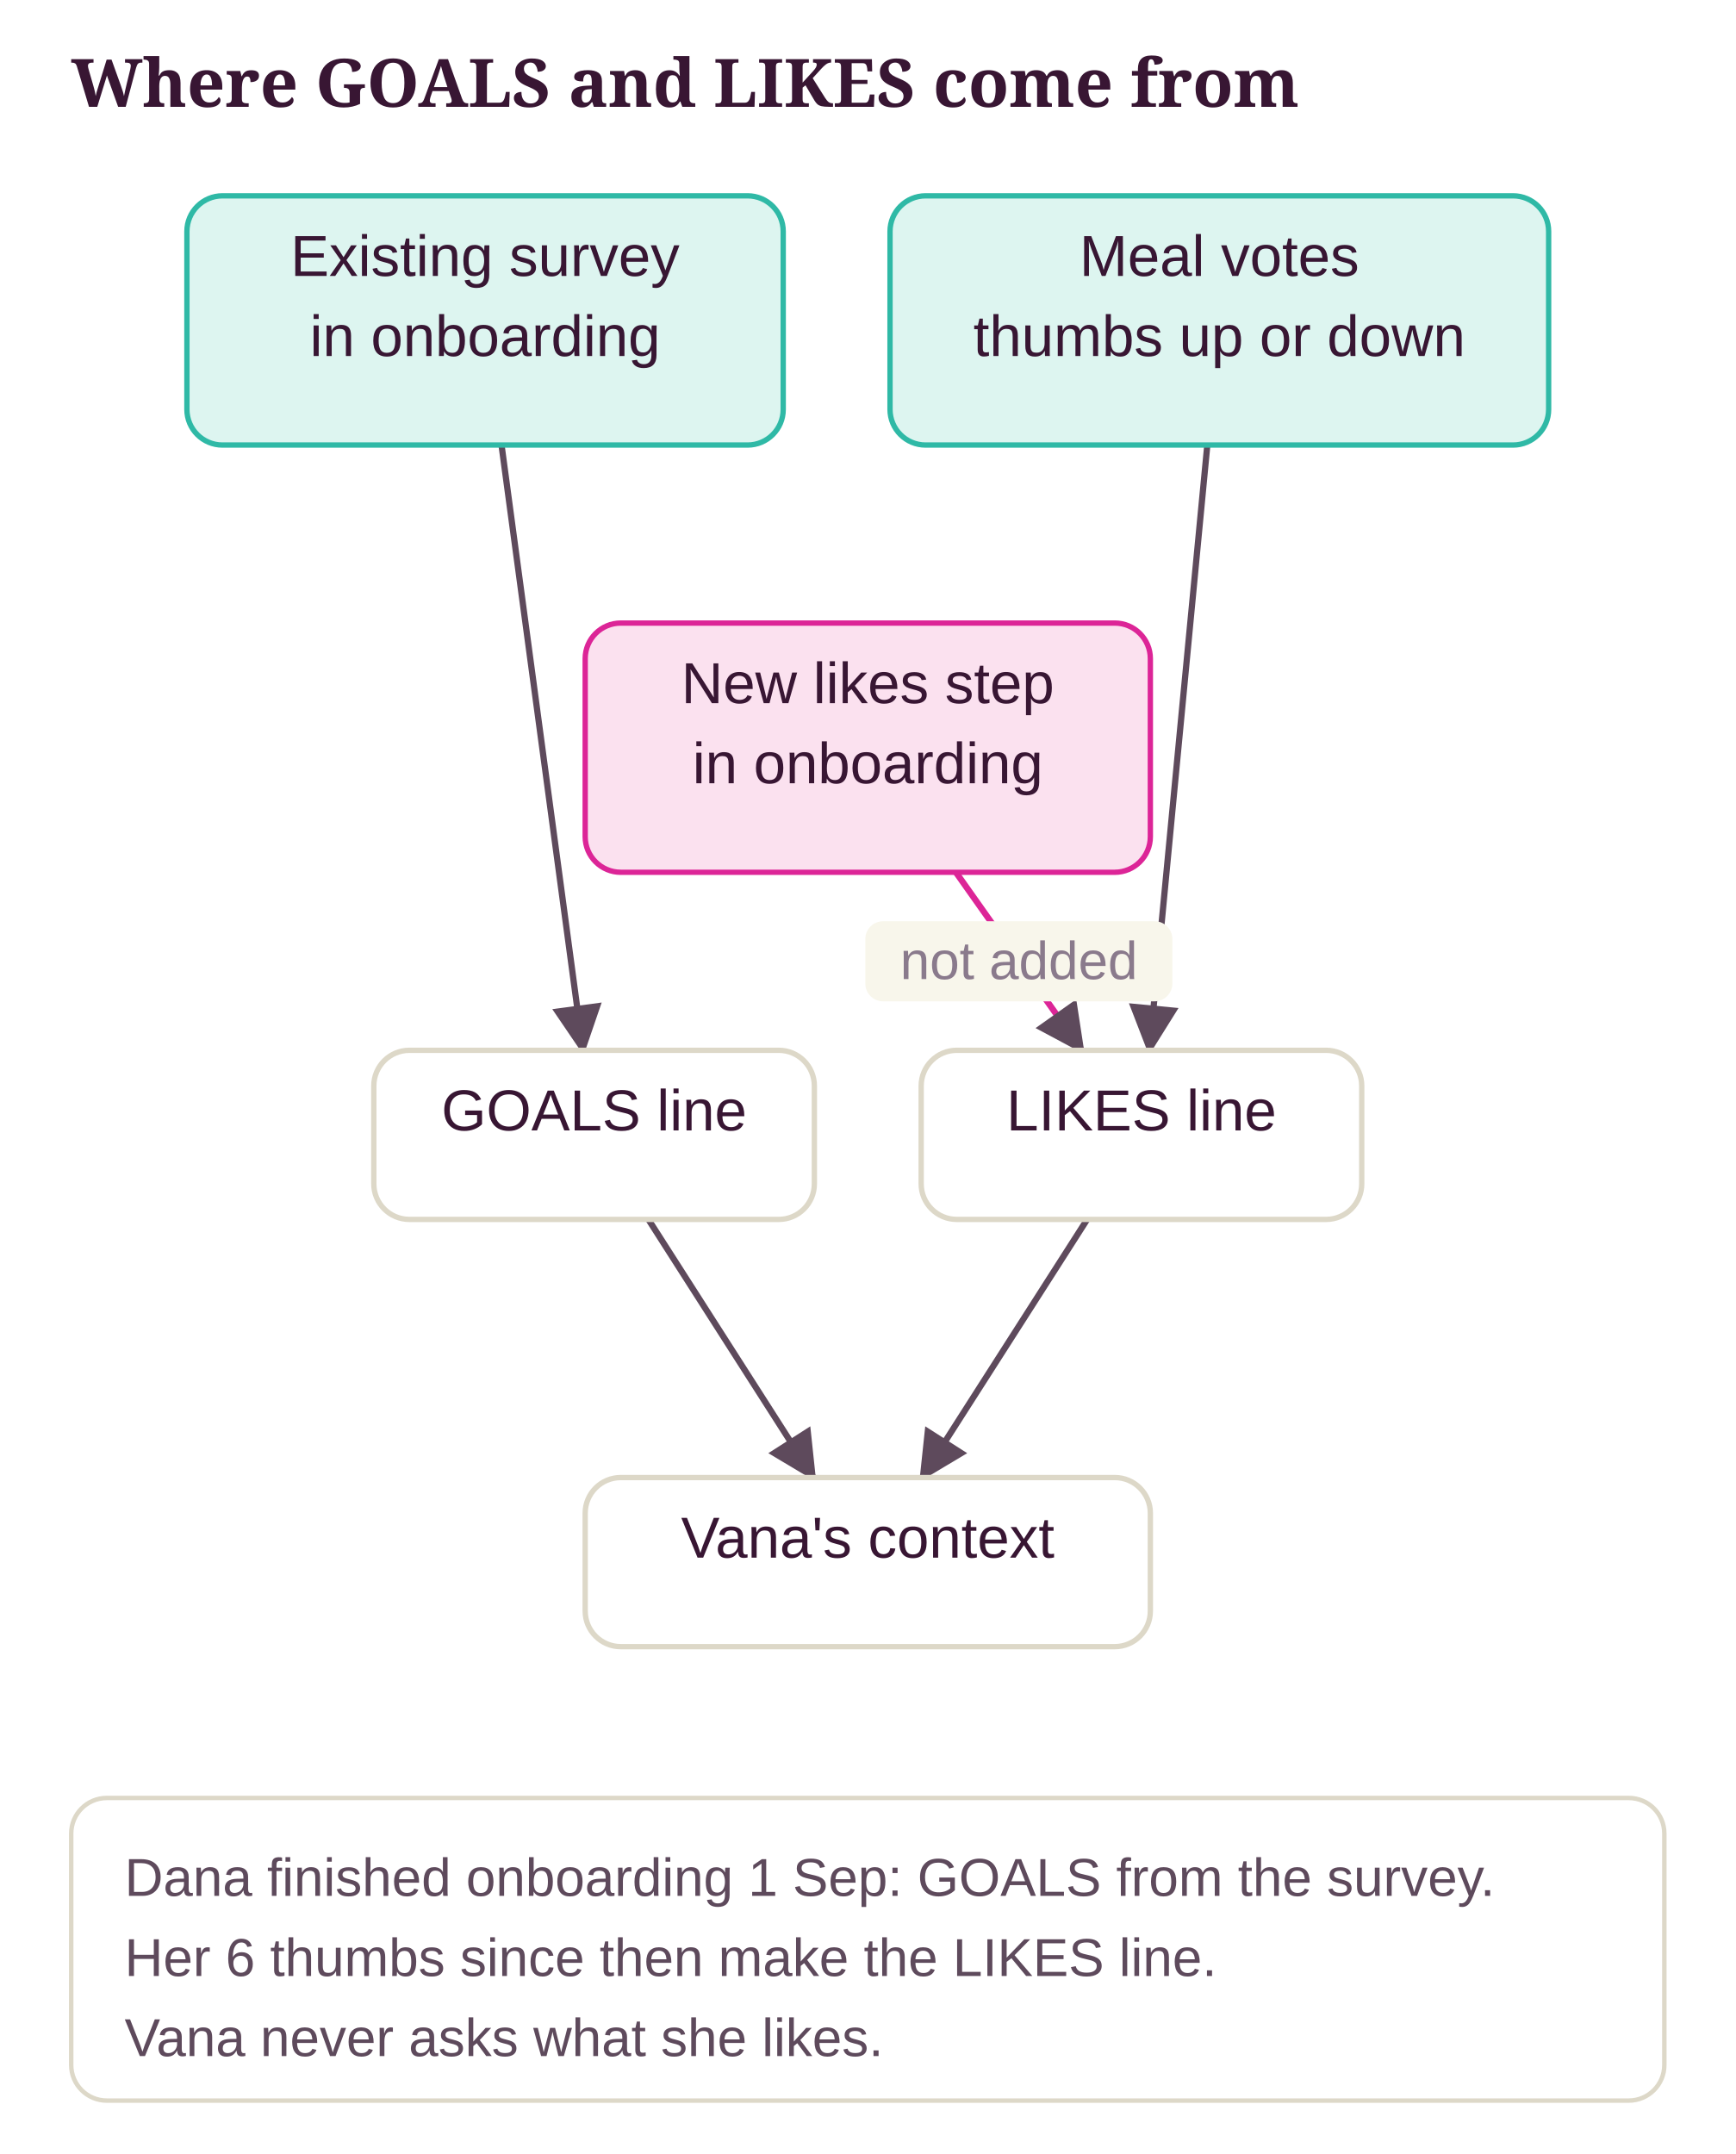
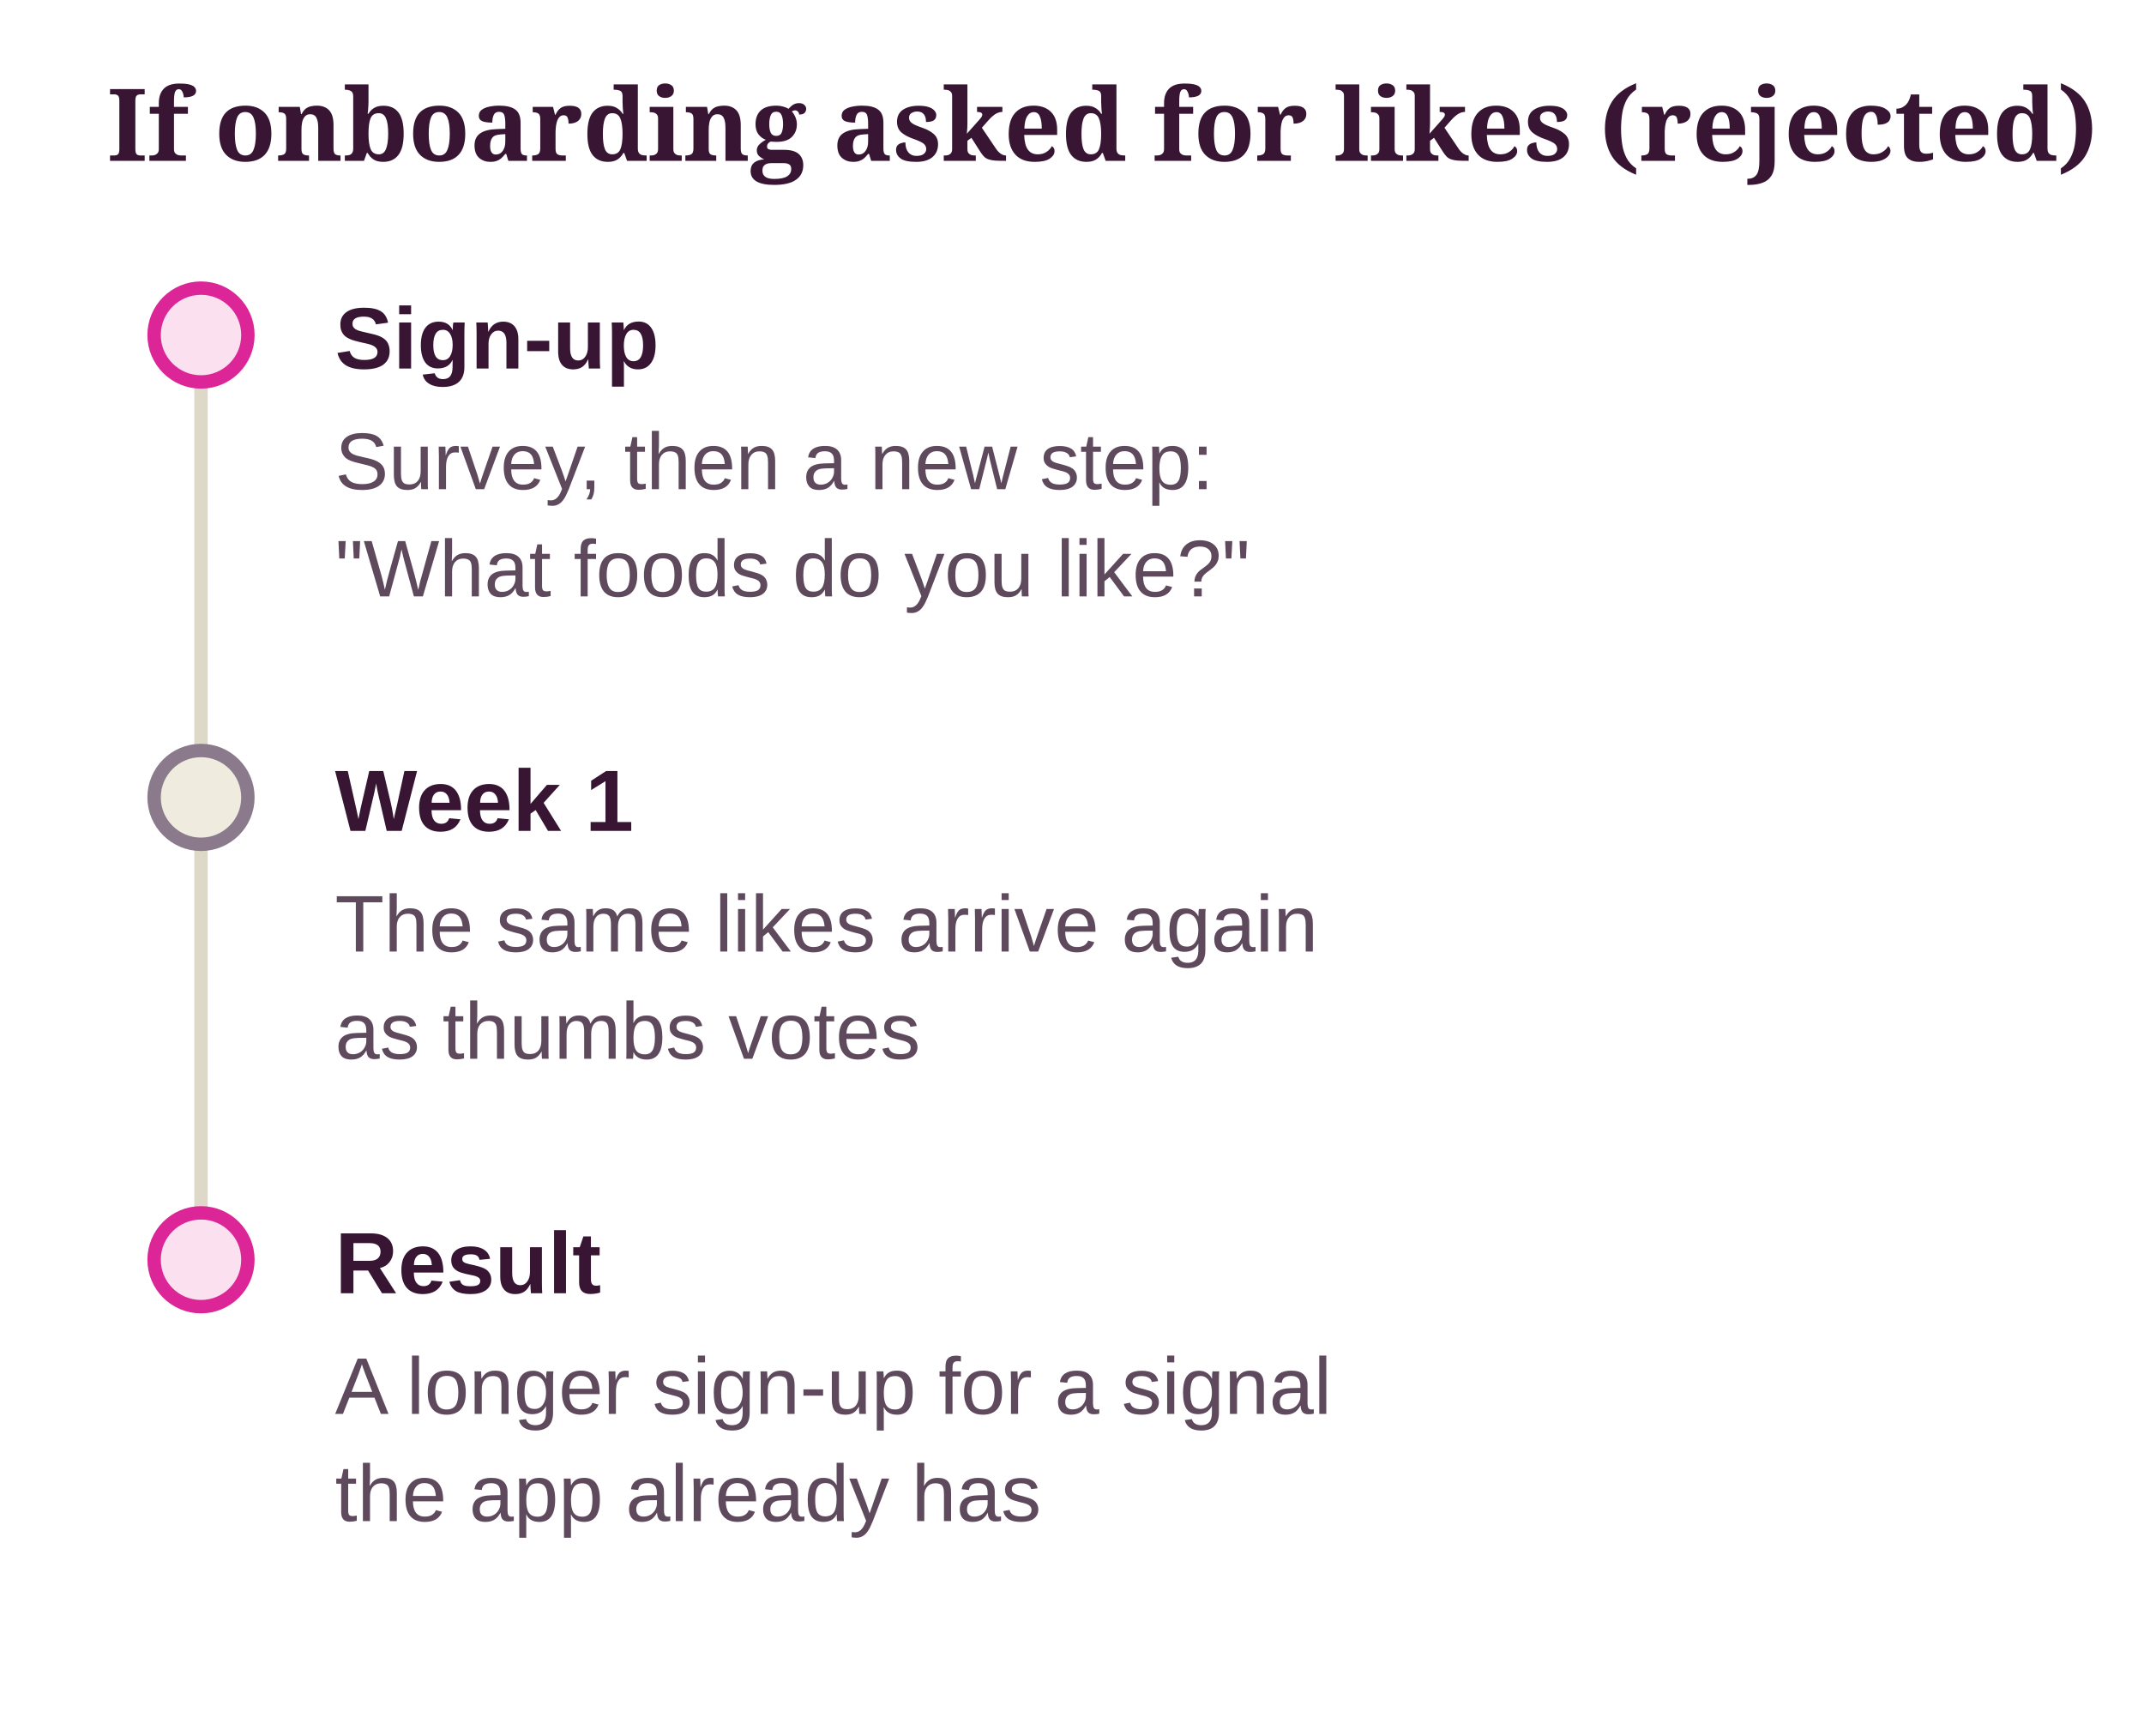
- <svg xmlns="http://www.w3.org/2000/svg" class="dg" viewBox="0 0 390 484" width="100%" role="img" aria-label="Where GOALS and LIKES come from">
+ <svg xmlns="http://www.w3.org/2000/svg" class="dg" viewBox="0 0 320 259" width="100%" role="img" aria-label="If onboarding asked for likes (rejected)">
  <style>svg.dg{font-family:"Source Sans 3", "Helvetica Neue", Arial, sans-serif;font-size:13px}svg.dg .dg-title{font-family:Sansita, Georgia, serif;font-size:15px;font-weight:700;fill:var(--ink, #381633)}svg.dg text{fill:var(--ink, #381633)}svg.dg .dg-sub{fill:var(--ink-2, #5E4A5C);font-size:12px}svg.dg .dg-muted{fill:var(--muted, #8A7A8C);font-size:12px}svg.dg .dg-box{stroke-width:1.2}svg.dg .dg-edge{fill:none;stroke:var(--ink-2, #5E4A5C);stroke-width:1.4}svg.dg .dg-axis{stroke:var(--line, #DDD8C8);stroke-width:2}svg.dg .dg-ex{fill:var(--card, #FFFFFF);stroke:var(--line, #DDD8C8)}</style>
  <defs>
    <marker id="dg-arrow" viewBox="0 0 10 10" refX="9" refY="5" markerWidth="8" markerHeight="8" orient="auto-start-reverse">
      <path d="M0 0 L10 5 L0 10 z" fill="var(--ink-2, #5E4A5C)" />
    </marker>
  </defs>
-   <text class="dg-title" x="16" y="24">Where GOALS and LIKES come from</text>
-   <line class="dg-edge" x1="112.7" y1="100" x2="131" y2="236" marker-end="url(#dg-arrow)" />
-   <line class="dg-edge" x1="271.3" y1="100" x2="258.3" y2="236" marker-end="url(#dg-arrow)" />
-   <line class="dg-edge" x1="214.8" y1="196" x2="243.1" y2="236" marker-end="url(#dg-arrow)" style="stroke:var(--no, #DC2597)" />
-   <rect x="194.45" y="207" width="69" height="18" rx="4" fill="var(--ground, #F8F6EB)" />
-   <text class="dg-muted" x="228.95" y="220" text-anchor="middle">not added</text>
-   <line class="dg-edge" x1="145.7" y1="274" x2="182.8" y2="332" marker-end="url(#dg-arrow)" />
-   <line class="dg-edge" x1="244.3" y1="274" x2="207.2" y2="332" marker-end="url(#dg-arrow)" />
-   <rect class="dg-box" x="42" y="44" width="134" height="56" rx="8" fill="var(--ok-soft, #DDF5F0)" stroke="var(--ok, #2FB9A6)" />
-   <text x="109" y="62" text-anchor="middle">Existing survey</text>
-   <text x="109" y="80" text-anchor="middle">in onboarding</text>
-   <rect class="dg-box" x="200" y="44" width="148" height="56" rx="8" fill="var(--ok-soft, #DDF5F0)" stroke="var(--ok, #2FB9A6)" />
-   <text x="274" y="62" text-anchor="middle">Meal votes</text>
-   <text x="274" y="80" text-anchor="middle">thumbs up or down</text>
-   <rect class="dg-box" x="131.5" y="140" width="127" height="56" rx="8" fill="var(--no-soft, #FBE1EF)" stroke="var(--no, #DC2597)" />
-   <text x="195" y="158" text-anchor="middle">New likes step</text>
-   <text x="195" y="176" text-anchor="middle">in onboarding</text>
-   <rect class="dg-box" x="84" y="236" width="99" height="38" rx="8" fill="var(--card, #FFFFFF)" stroke="var(--line, #DDD8C8)" />
-   <text x="133.5" y="254" text-anchor="middle">GOALS line</text>
-   <rect class="dg-box" x="207" y="236" width="99" height="38" rx="8" fill="var(--card, #FFFFFF)" stroke="var(--line, #DDD8C8)" />
-   <text x="256.5" y="254" text-anchor="middle">LIKES line</text>
-   <rect class="dg-box" x="131.5" y="332" width="127" height="38" rx="8" fill="var(--card, #FFFFFF)" stroke="var(--line, #DDD8C8)" />
-   <text x="195" y="350" text-anchor="middle">Vana's context</text>
-   <rect class="dg-ex" x="16" y="404" width="358" height="68" rx="8" />
-   <text class="dg-sub" x="28" y="426">Dana finished onboarding 1 Sep: GOALS from the survey.</text>
-   <text class="dg-sub" x="28" y="444">Her 6 thumbs since then make the LIKES line.</text>
-   <text class="dg-sub" x="28" y="462">Vana never asks what she likes.</text>
+   <text class="dg-title" x="16" y="24">If onboarding asked for likes (rejected)</text>
+   <line class="dg-axis" x1="30" y1="50" x2="30" y2="188" />
+   <circle cx="30" cy="50" r="7" fill="var(--no-soft, #FBE1EF)" stroke="var(--no, #DC2597)" stroke-width="2" />
+   <text x="50" y="55" font-weight="700">Sign-up</text>
+   <text class="dg-sub" x="50" y="73">Survey, then a new step:</text>
+   <text class="dg-sub" x="50" y="89">"What foods do you like?"</text>
+   <circle cx="30" cy="119" r="7" fill="var(--ground-2, #EFECDF)" stroke="var(--muted, #8A7A8C)" stroke-width="2" />
+   <text x="50" y="124" font-weight="700">Week 1</text>
+   <text class="dg-sub" x="50" y="142">The same likes arrive again</text>
+   <text class="dg-sub" x="50" y="158">as thumbs votes</text>
+   <circle cx="30" cy="188" r="7" fill="var(--no-soft, #FBE1EF)" stroke="var(--no, #DC2597)" stroke-width="2" />
+   <text x="50" y="193" font-weight="700">Result</text>
+   <text class="dg-sub" x="50" y="211">A longer sign-up for a signal</text>
+   <text class="dg-sub" x="50" y="227">the app already has</text>
</svg>
